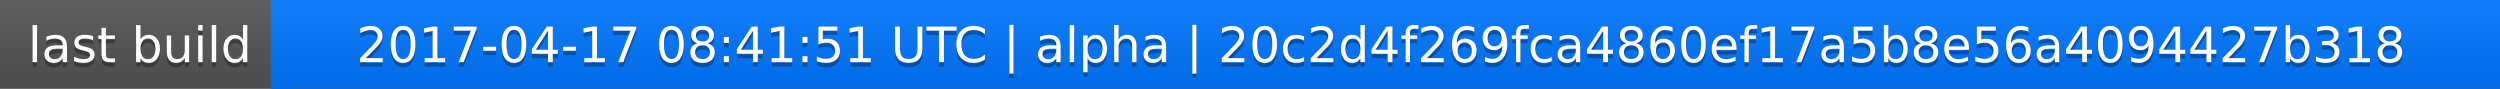
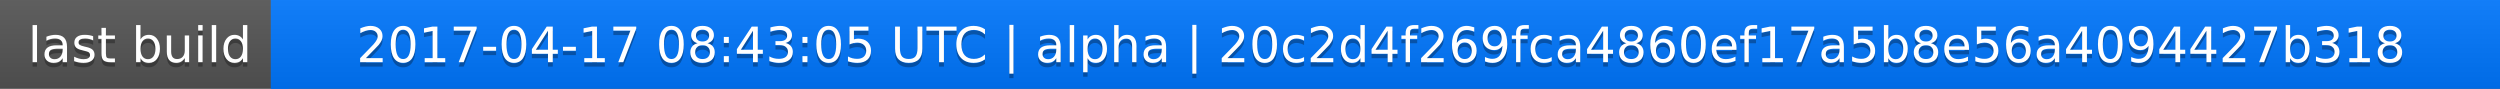
<svg xmlns="http://www.w3.org/2000/svg" width="563" height="20">
  <linearGradient id="a" x2="0" y2="100%">
    <stop offset="0" stop-color="#bbb" stop-opacity=".1" />
    <stop offset="1" stop-opacity=".1" />
  </linearGradient>
  <rect rx="0" width="563" height="20" fill="#555" />
  <rect rx="0" x="61" width="502" height="20" fill="#07f" />
  <path fill="#07f" d="M61 0h4v20h-4z" />
  <rect rx="0" width="563" height="20" fill="url(#a)" />
  <g fill="#fff" text-anchor="middle" font-family="DejaVu Sans,Verdana,Geneva,sans-serif" font-size="11">
    <text x="31.5" y="15" fill="#010101" fill-opacity=".3">last build</text>
    <text x="31.5" y="14">last build</text>
-     <text x="311" y="15" fill="#010101" fill-opacity=".3">2017-04-17 08:41:51 UTC | alpha | 20c2d4f269fca4860ef17a5b8e56a4094427b318</text>
-     <text x="311" y="14">2017-04-17 08:41:51 UTC | alpha | 20c2d4f269fca4860ef17a5b8e56a4094427b318</text>
+     <text x="311" y="15" fill="#010101" fill-opacity=".3">2017-04-17 08:43:05 UTC | alpha | 20c2d4f269fca4860ef17a5b8e56a4094427b318</text>
+     <text x="311" y="14">2017-04-17 08:43:05 UTC | alpha | 20c2d4f269fca4860ef17a5b8e56a4094427b318</text>
  </g>
</svg>
